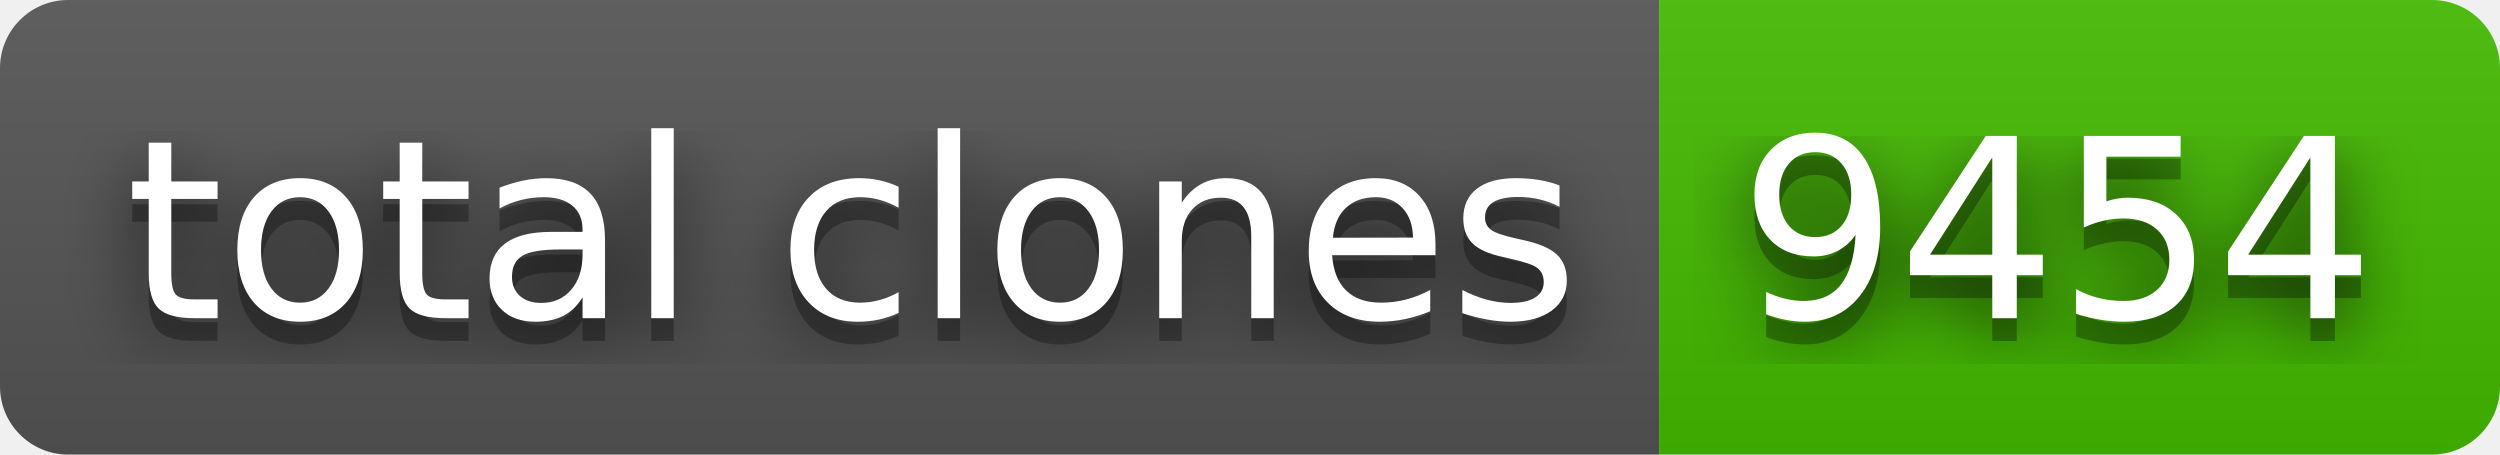
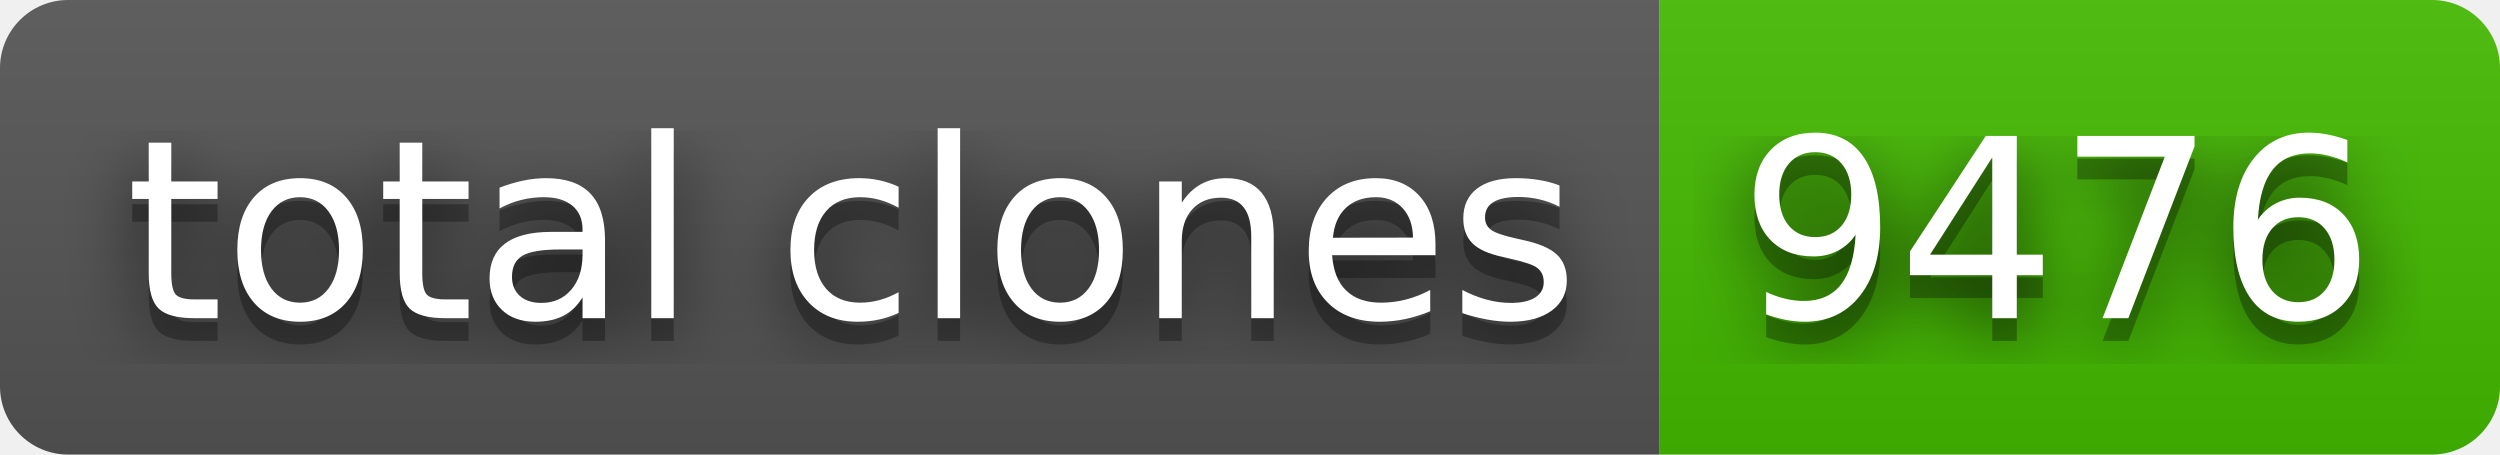
- <svg xmlns="http://www.w3.org/2000/svg" width="110" height="20" role="img" aria-label="total clones: 9454">
+ <svg xmlns="http://www.w3.org/2000/svg" width="110" height="20" role="img" aria-label="total clones: 9476">
  <filter id="blur">
    <feGaussianBlur stdDeviation="16" />
  </filter>
  <linearGradient id="s" x2="0" y2="100%">
    <stop offset="0" stop-color="#bbb" stop-opacity=".1" />
    <stop offset="1" stop-opacity=".1" />
  </linearGradient>
  <clipPath id="r">
    <rect width="110" height="20" rx="3" />
  </clipPath>
  <g clip-path="url(#r)">
    <rect width="73" height="20" fill="#555" />
    <rect x="73" width="37" height="20" fill="#4b0" />
    <rect width="110" height="20" fill="url(#s)" />
  </g>
  <g fill="#fff" text-anchor="middle" font-family="Verdana,Geneva,DejaVu Sans,sans-serif" text-rendering="geometricPrecision" font-size="110">
    <g transform="scale(.1)">
      <g aria-hidden="true" fill="#010101">
        <text x="375" y="150" fill-opacity=".8" filter="url(#blur)" textLength="630">total clones</text>
        <text x="375" y="150" fill-opacity=".3" textLength="630">total clones</text>
      </g>
      <text x="375" y="140" textLength="630">total clones</text>
    </g>
    <g transform="scale(.1)">
      <g aria-hidden="true" fill="#010101">
-         <text x="905" y="150" fill-opacity=".8" filter="url(#blur)" textLength="270">9454</text>
-         <text x="905" y="150" fill-opacity=".3" textLength="270">9454</text>
+         <text x="905" y="150" fill-opacity=".8" filter="url(#blur)" textLength="270">9476</text>
+         <text x="905" y="150" fill-opacity=".3" textLength="270">9476</text>
      </g>
-       <text x="905" y="140" textLength="270">9454</text>
+       <text x="905" y="140" textLength="270">9476</text>
    </g>
  </g>
</svg>
